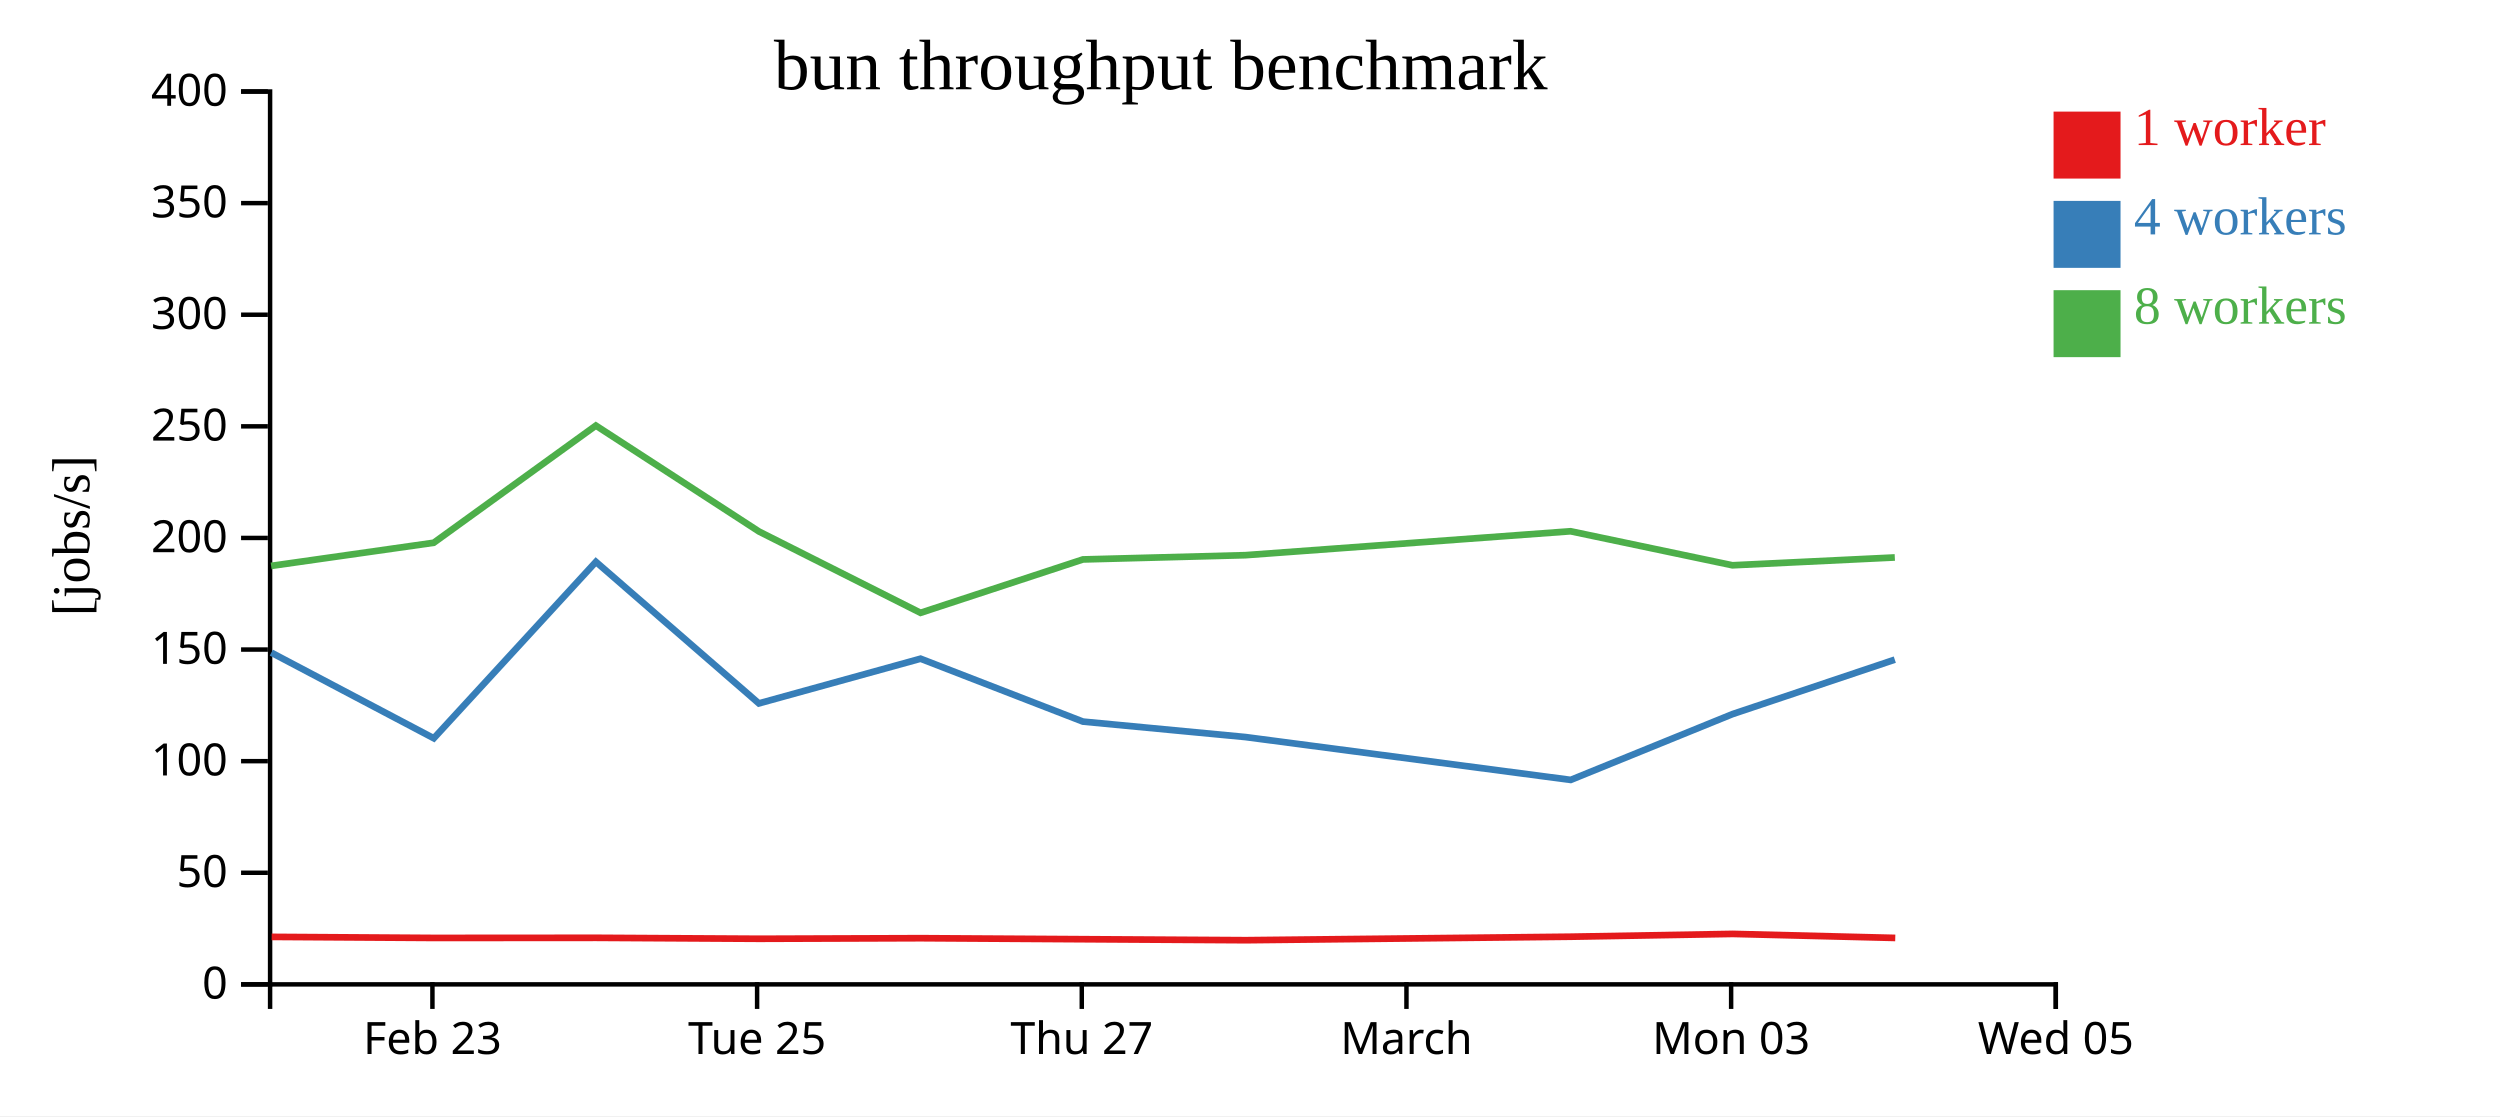
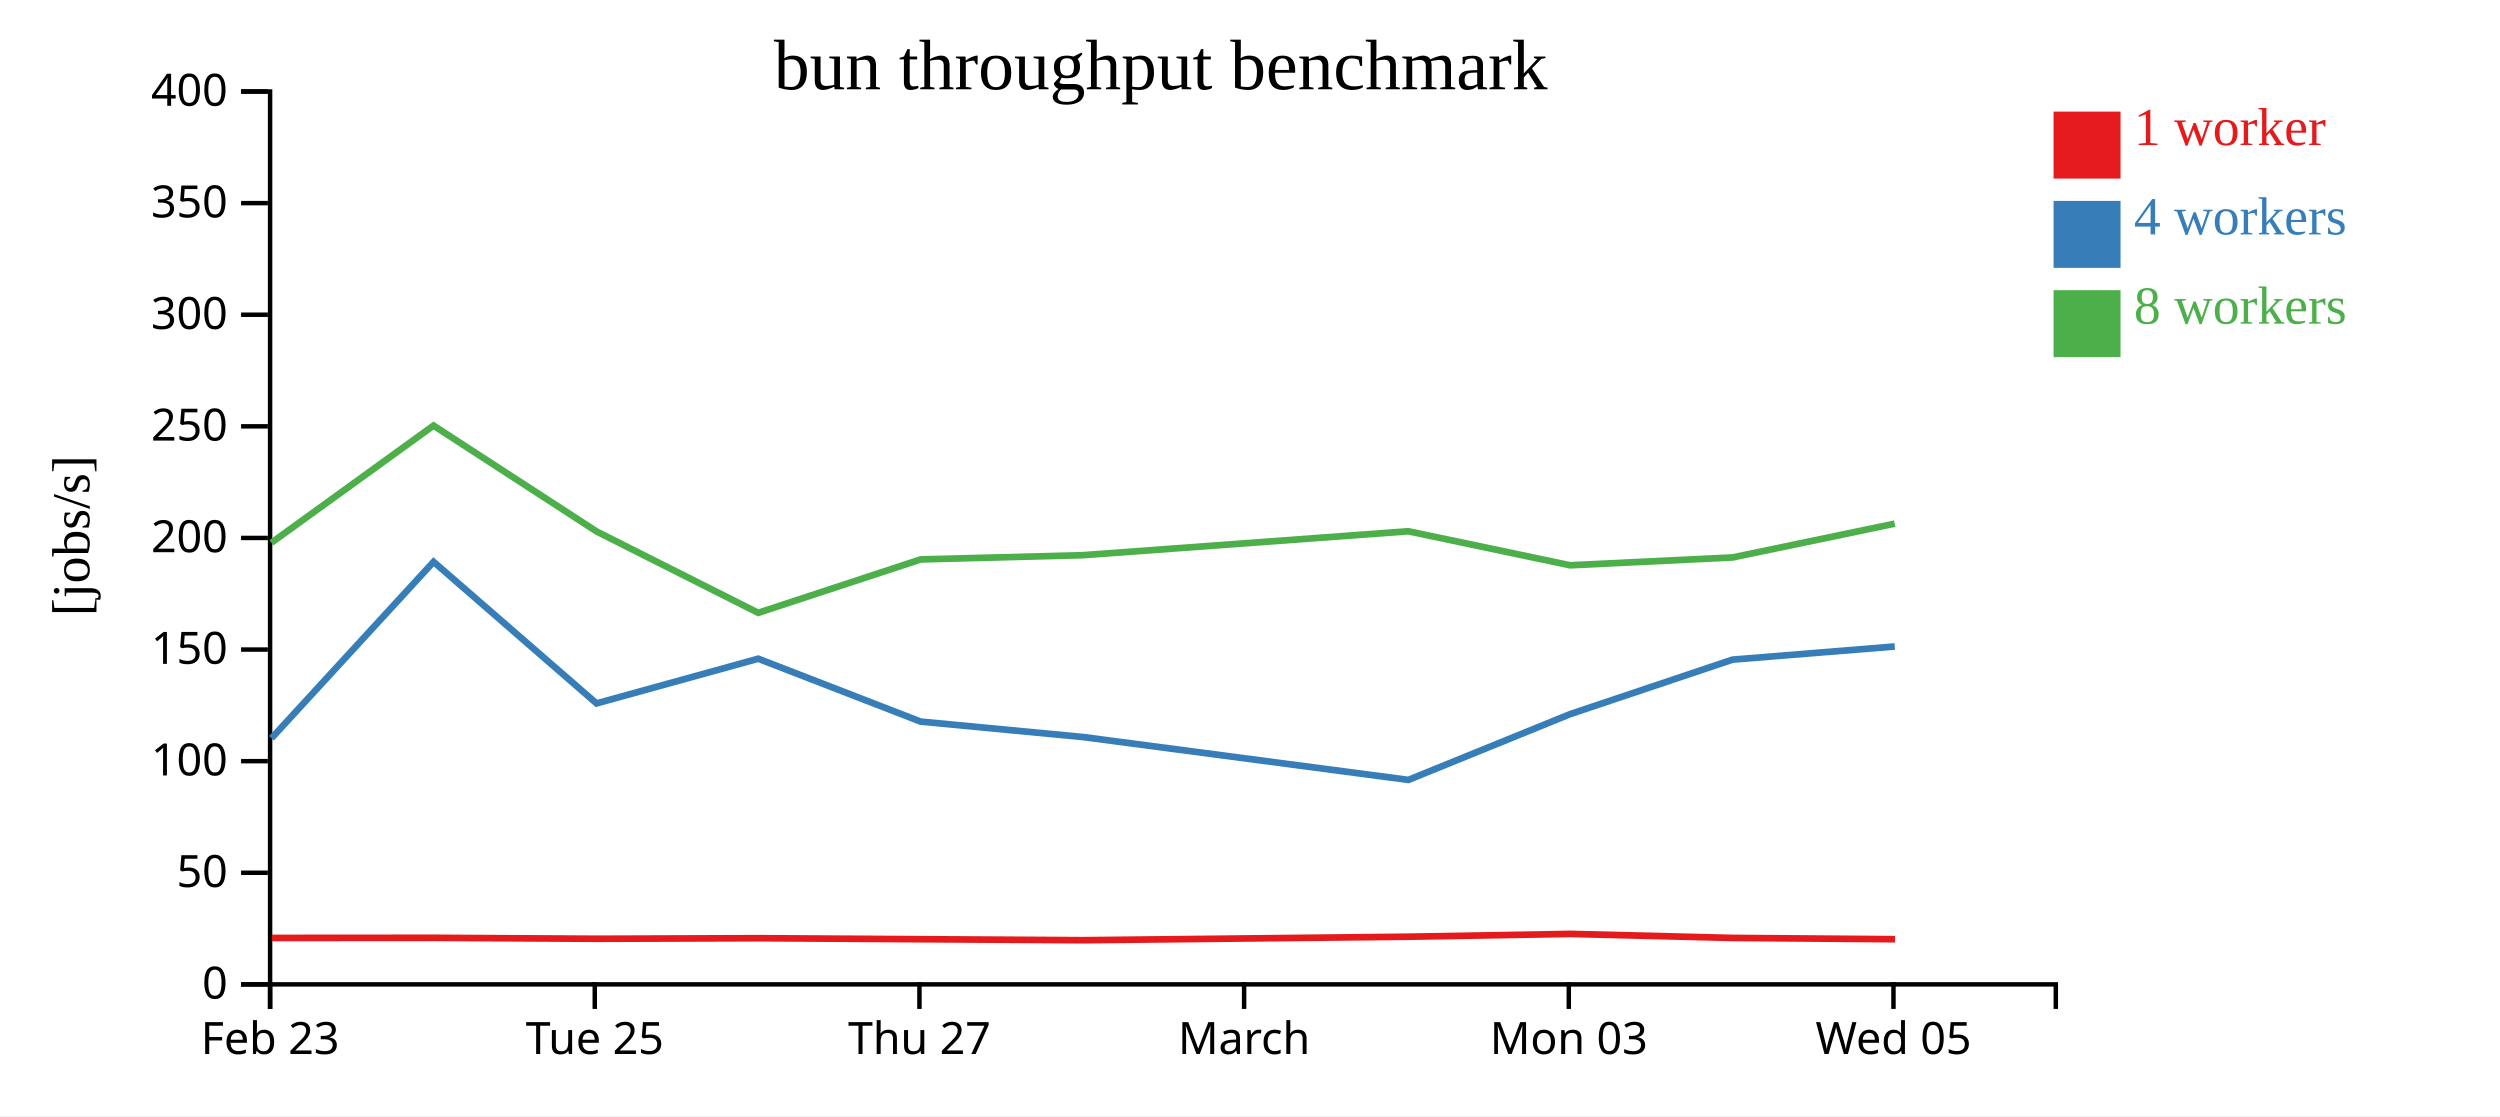
<svg xmlns="http://www.w3.org/2000/svg" width="560" height="250">
  <rect width="100%" height="100%" fill="white" />
  <g transform="translate(60,20)">
    <g transform="translate(0,200)" fill="none" font-size="10" font-family="sans-serif" text-anchor="middle">
      <path class="domain" stroke="currentColor" d="M0.5,6V0.5H400.5V6" />
-       <g class="tick" opacity="1" transform="translate(36.86364,0)">
+       <g class="tick" opacity="1" transform="translate(0.5,0)">
        <line stroke="currentColor" y2="6" />
        <text fill="currentColor" y="9" dy="0.71em">Feb 23</text>
      </g>
-       <g class="tick" opacity="1" transform="translate(109.5909,0)">
+       <g class="tick" opacity="1" transform="translate(73.22727,0)">
        <line stroke="currentColor" y2="6" />
        <text fill="currentColor" y="9" dy="0.71em">Tue 25</text>
      </g>
-       <g class="tick" opacity="1" transform="translate(182.3182,0)">
+       <g class="tick" opacity="1" transform="translate(145.9545,0)">
        <line stroke="currentColor" y2="6" />
        <text fill="currentColor" y="9" dy="0.71em">Thu 27</text>
      </g>
-       <g class="tick" opacity="1" transform="translate(255.0455,0)">
+       <g class="tick" opacity="1" transform="translate(218.6818,0)">
        <line stroke="currentColor" y2="6" />
        <text fill="currentColor" y="9" dy="0.71em">March</text>
      </g>
-       <g class="tick" opacity="1" transform="translate(327.7727,0)">
+       <g class="tick" opacity="1" transform="translate(291.4091,0)">
        <line stroke="currentColor" y2="6" />
        <text fill="currentColor" y="9" dy="0.71em">Mon 03</text>
      </g>
-       <g class="tick" opacity="1" transform="translate(400.5,0)">
+       <g class="tick" opacity="1" transform="translate(364.1364,0)">
        <line stroke="currentColor" y2="6" />
        <text fill="currentColor" y="9" dy="0.71em">Wed 05</text>
      </g>
    </g>
    <g fill="none" font-size="10" font-family="sans-serif" text-anchor="end">
      <path class="domain" stroke="currentColor" d="M-6,200.5H0.5V0.5H-6" />
      <g class="tick" opacity="1" transform="translate(0,200.5)">
        <line stroke="currentColor" x2="-6" />
        <text fill="currentColor" x="-9" dy="0.32em">0</text>
      </g>
      <g class="tick" opacity="1" transform="translate(0,175.5)">
        <line stroke="currentColor" x2="-6" />
        <text fill="currentColor" x="-9" dy="0.32em">50</text>
      </g>
      <g class="tick" opacity="1" transform="translate(0,150.5)">
        <line stroke="currentColor" x2="-6" />
        <text fill="currentColor" x="-9" dy="0.32em">100</text>
      </g>
      <g class="tick" opacity="1" transform="translate(0,125.5)">
        <line stroke="currentColor" x2="-6" />
        <text fill="currentColor" x="-9" dy="0.32em">150</text>
      </g>
      <g class="tick" opacity="1" transform="translate(0,100.5)">
        <line stroke="currentColor" x2="-6" />
        <text fill="currentColor" x="-9" dy="0.32em">200</text>
      </g>
      <g class="tick" opacity="1" transform="translate(0,75.5)">
        <line stroke="currentColor" x2="-6" />
        <text fill="currentColor" x="-9" dy="0.32em">250</text>
      </g>
      <g class="tick" opacity="1" transform="translate(0,50.5)">
        <line stroke="currentColor" x2="-6" />
        <text fill="currentColor" x="-9" dy="0.32em">300</text>
      </g>
      <g class="tick" opacity="1" transform="translate(0,25.5)">
        <line stroke="currentColor" x2="-6" />
        <text fill="currentColor" x="-9" dy="0.32em">350</text>
      </g>
      <g class="tick" opacity="1" transform="translate(0,0.5)">
        <line stroke="currentColor" x2="-6" />
        <text fill="currentColor" x="-9" dy="0.32em">400</text>
      </g>
    </g>
    <text text-anchor="middle" style="font-size: 12px" transform="rotate(-90)" y="-40" x="-100">[jobs/s]</text>
    <text text-anchor="middle" style="font-size: 16px" y="0" x="200">bun throughput benchmark</text>
-     <path class="line" fill="none" stroke="#e41a1c" stroke-width="1.5" d="M0.853,189.862L37.247,190.098L73.579,190.071L110.097,190.285L146.294,190.157L182.696,190.383L219.068,190.606L291.891,189.823L328.146,189.196L364.539,190.096" />
-     <path class="line" fill="none" stroke="#377eb8" stroke-width="1.5" d="M0.772,126.188L37.171,145.371L73.483,105.85L109.987,137.562L146.205,127.55L182.583,141.639L218.997,145.103L291.833,154.699L328.074,139.962L364.435,127.76" />
-     <path class="line" fill="none" stroke="#4daf4a" stroke-width="1.5" d="M0.732,106.763L37.155,101.575L73.471,75.332L110.038,99.071L146.197,117.273L182.575,105.315L218.967,104.361L291.812,99.004L328.066,106.624L364.439,104.871" />
+     <path class="line" fill="none" stroke="#e41a1c" stroke-width="1.5" d="M0.883,190.098L37.215,190.071L73.734,190.285L109.931,190.157L146.333,190.383L182.704,190.606L255.527,189.823L291.782,189.196L328.175,190.096L364.489,190.382" />
+     <path class="line" fill="none" stroke="#377eb8" stroke-width="1.5" d="M0.807,145.371L37.119,105.85L73.623,137.562L109.841,127.55L146.22,141.639L182.633,145.103L255.469,154.699L291.71,139.962L328.072,127.76L364.428,124.812" />
+     <path class="line" fill="none" stroke="#4daf4a" stroke-width="1.5" d="M0.791,101.575L37.107,75.332L73.674,99.071L109.834,117.273L146.211,105.315L182.604,104.361L255.448,99.004L291.703,106.624L328.075,104.871L364.407,97.302" />
    <rect class="dot" x="400" y="5" width="15" height="15" style="fill: #e41a1c;" />
    <rect class="dot" x="400" y="25" width="15" height="15" style="fill: #377eb8;" />
    <rect class="dot" x="400" y="45" width="15" height="15" style="fill: #4daf4a;" />
    <text class="label" x="418" y="12.5" style="fill: #e41a1c; alignment-baseline: middle;" text-anchor="left">1 worker</text>
    <text class="label" x="418" y="32.5" style="fill: #377eb8; alignment-baseline: middle;" text-anchor="left">4 workers</text>
    <text class="label" x="418" y="52.5" style="fill: #4daf4a; alignment-baseline: middle;" text-anchor="left">8 workers</text>
  </g>
</svg>
